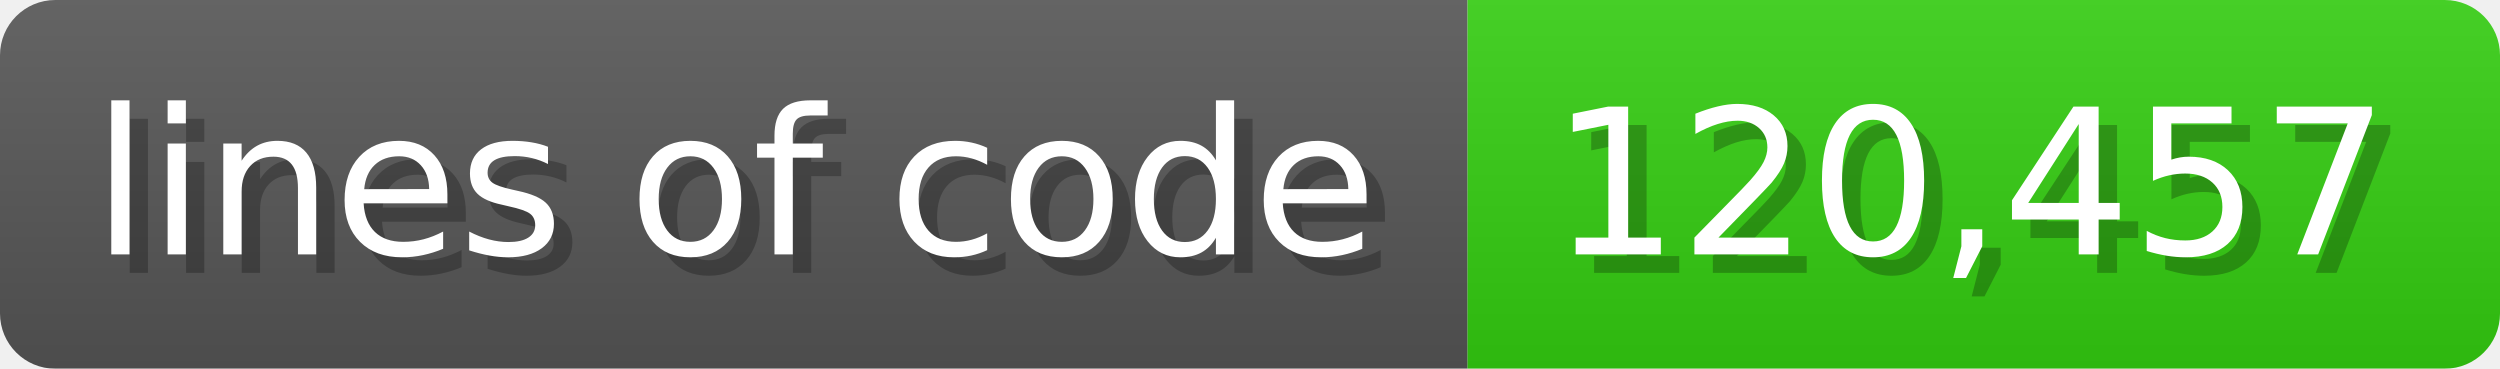
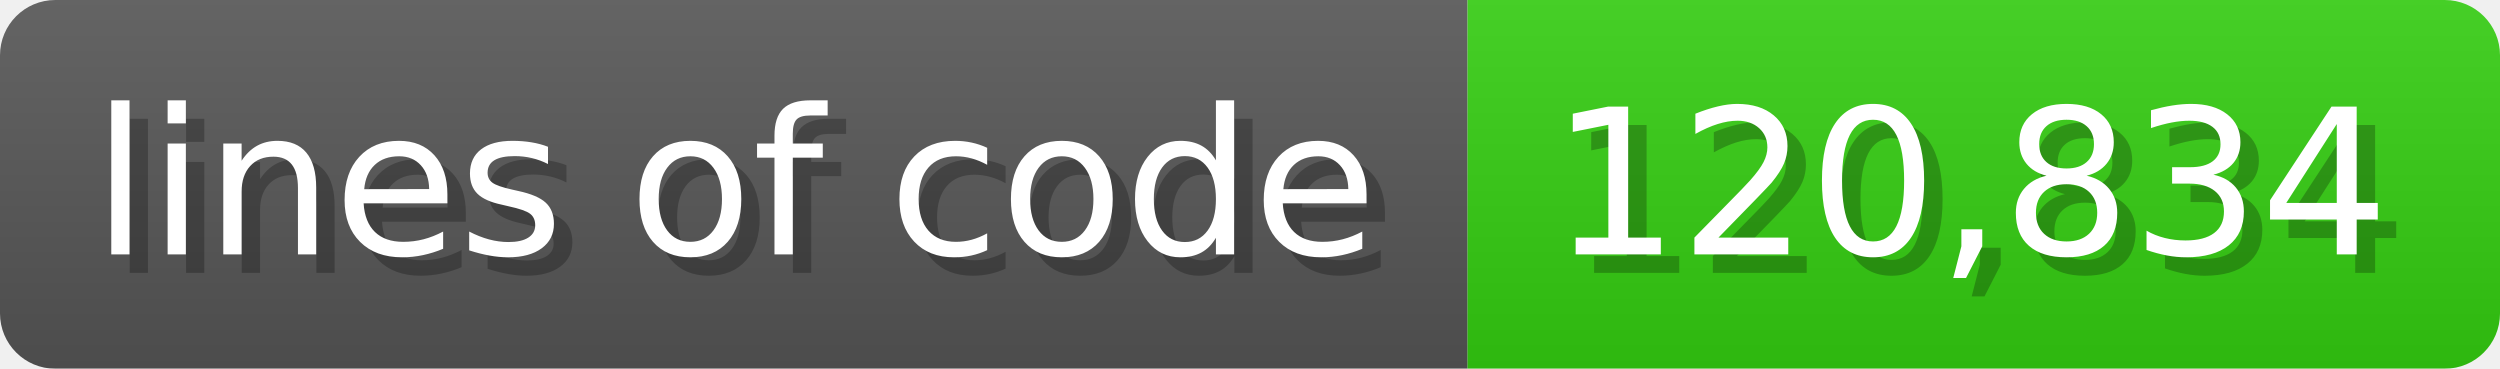
<svg xmlns="http://www.w3.org/2000/svg" width="135.6" height="20" viewBox="0 0 1356 200">
  <linearGradient id="a" x2="0" y2="100%">
    <stop offset="0" stop-opacity=".1" stop-color="#EEE" />
    <stop offset="1" stop-opacity=".1" />
  </linearGradient>
  <mask id="m">
    <rect width="1356" height="200" rx="30" fill="#FFF" />
  </mask>
  <g mask="url(#m)">
    <rect width="796" height="200" fill="#555" />
    <rect width="560" height="200" fill="#3C1" x="796" />
    <rect width="1356" height="200" fill="url(#a)" />
  </g>
  <g fill="#fff" text-anchor="start" font-family="Verdana,DejaVu Sans,sans-serif" font-size="110">
    <text x="60" y="148" textLength="696" fill="#000" opacity="0.25">lines of code</text>
    <text x="50" y="138" textLength="696">lines of code</text>
-     <text x="851" y="148" textLength="460" fill="#000" opacity="0.25">120,457</text>
-     <text x="841" y="138" textLength="460">120,457</text>
+     <text x="851" y="148" textLength="460" fill="#000" opacity="0.25">120,834</text>
+     <text x="841" y="138" textLength="460">120,834</text>
  </g>
</svg>
